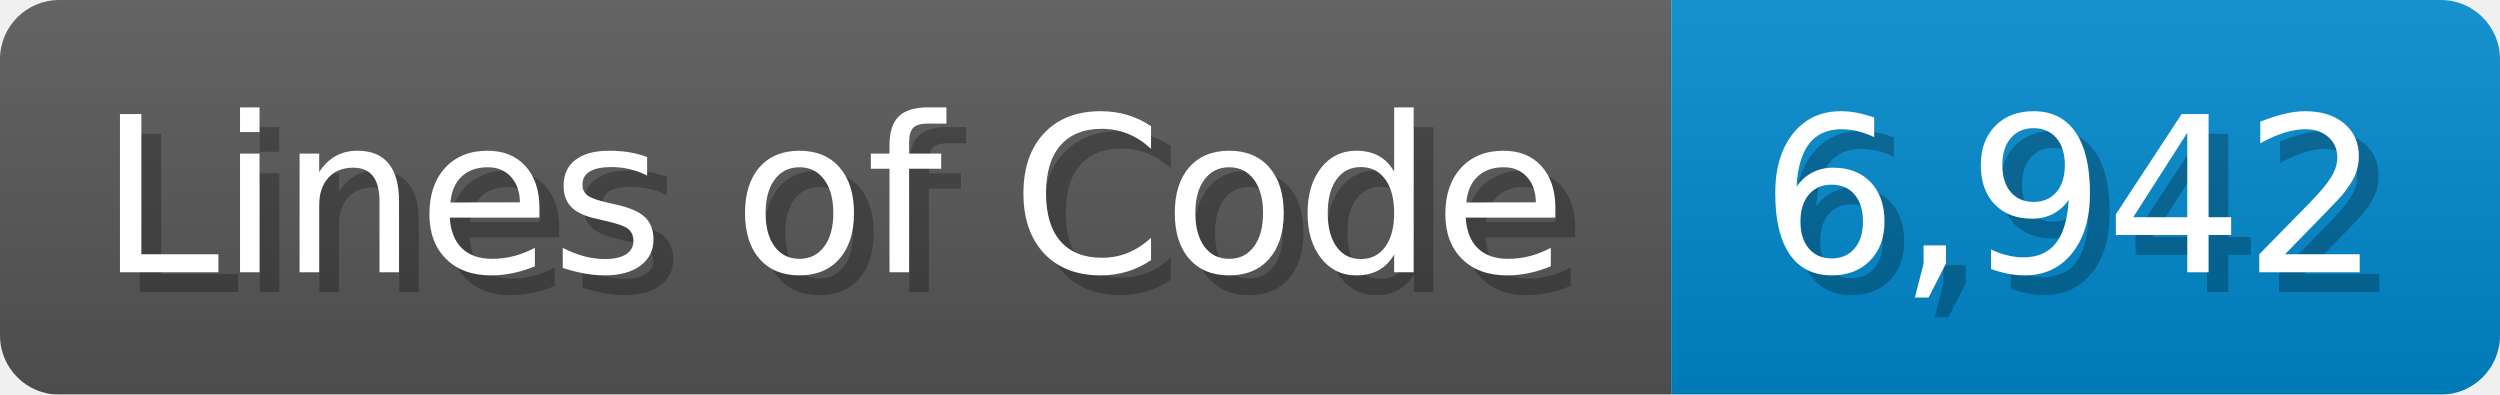
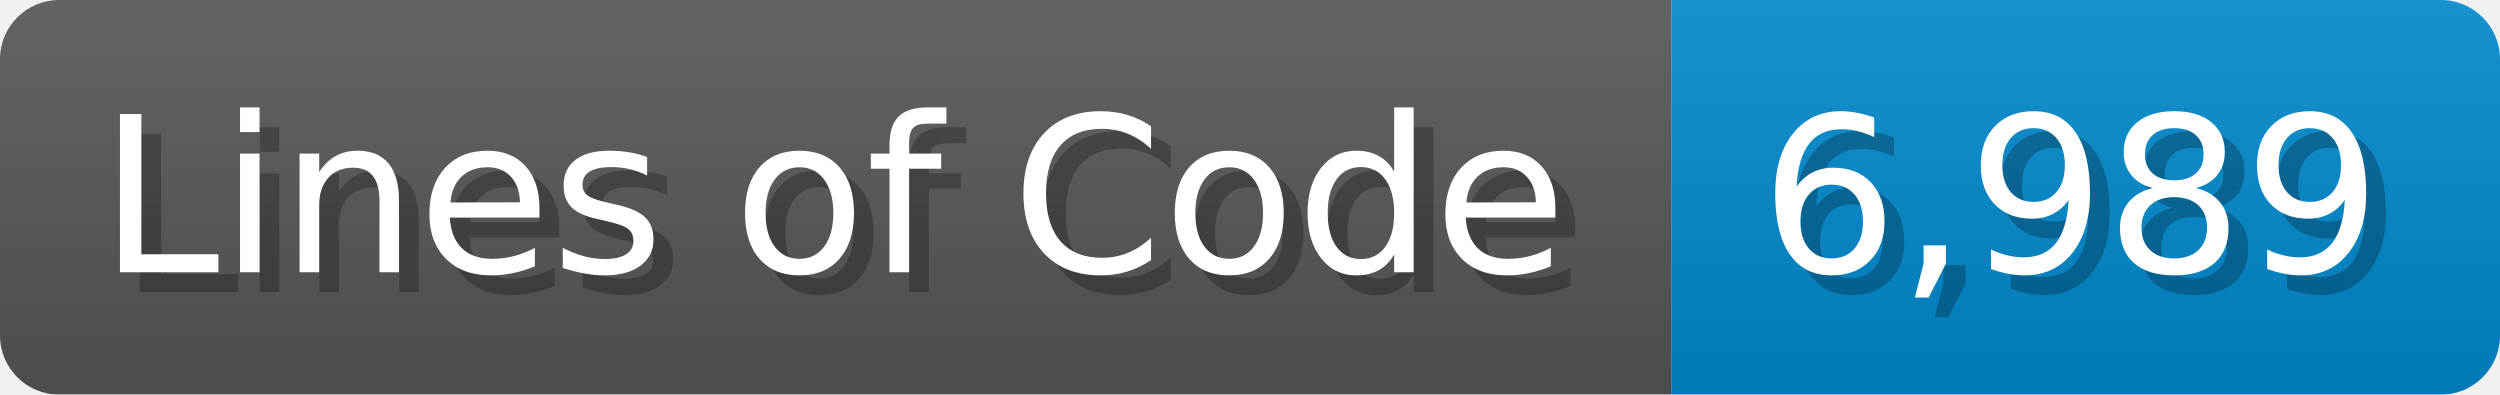
<svg xmlns="http://www.w3.org/2000/svg" width="126.7" height="20" viewBox="0 0 1267 200">
  <linearGradient id="a" x2="0" y2="100%">
    <stop offset="0" stop-opacity=".1" stop-color="#EEE" />
    <stop offset="1" stop-opacity=".1" />
  </linearGradient>
  <mask id="m">
    <rect width="1267" height="200" rx="30" fill="#FFF" />
  </mask>
  <g mask="url(#m)">
    <rect width="847" height="200" fill="#555" />
    <rect width="420" height="200" fill="#08C" x="847" />
    <rect width="1267" height="200" fill="url(#a)" />
  </g>
  <g fill="#fff" text-anchor="start" font-family="Verdana,DejaVu Sans,sans-serif" font-size="110">
    <text x="60" y="148" textLength="747" fill="#000" opacity="0.25">Lines of Code</text>
    <text x="50" y="138" textLength="747">Lines of Code</text>
-     <text x="902" y="148" textLength="320" fill="#000" opacity="0.25">6,942</text>
-     <text x="892" y="138" textLength="320">6,942</text>
+     <text x="902" y="148" textLength="320" fill="#000" opacity="0.25">6,989</text>
+     <text x="892" y="138" textLength="320">6,989</text>
  </g>
</svg>
